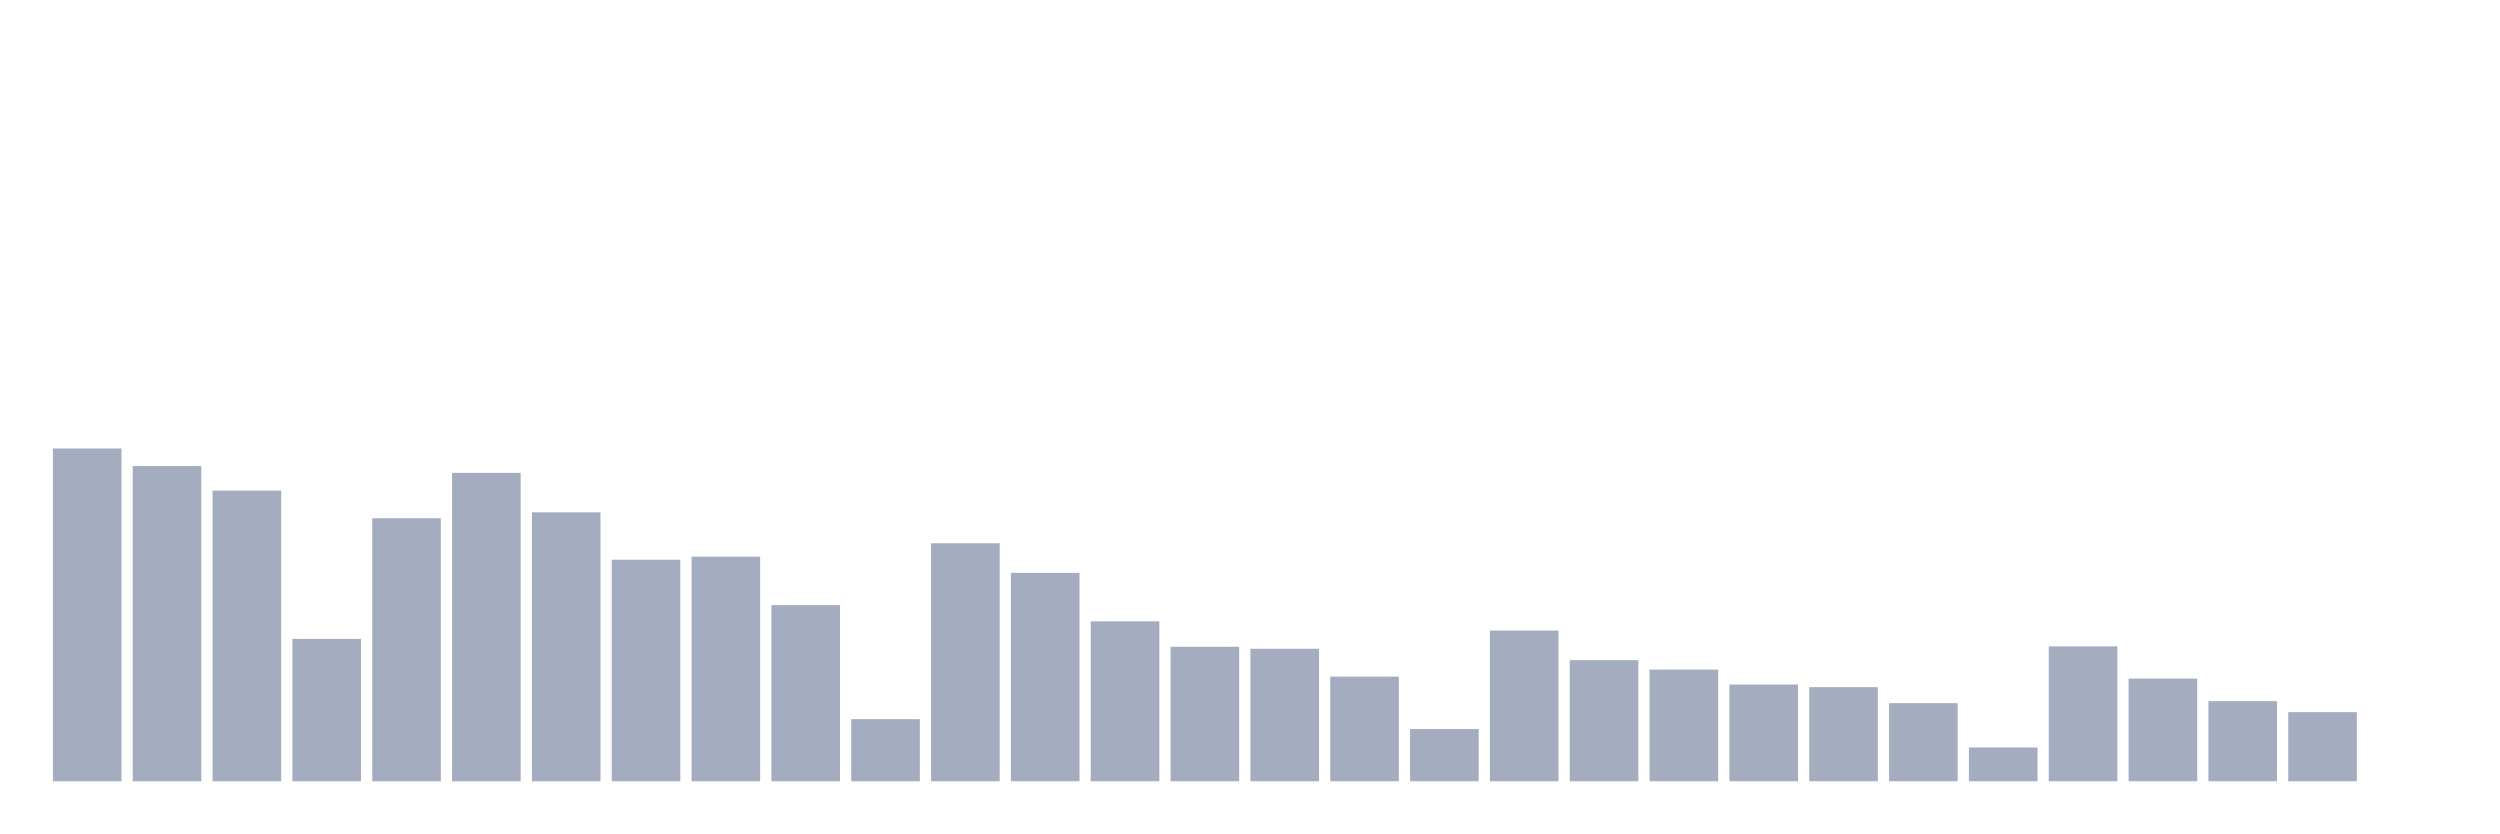
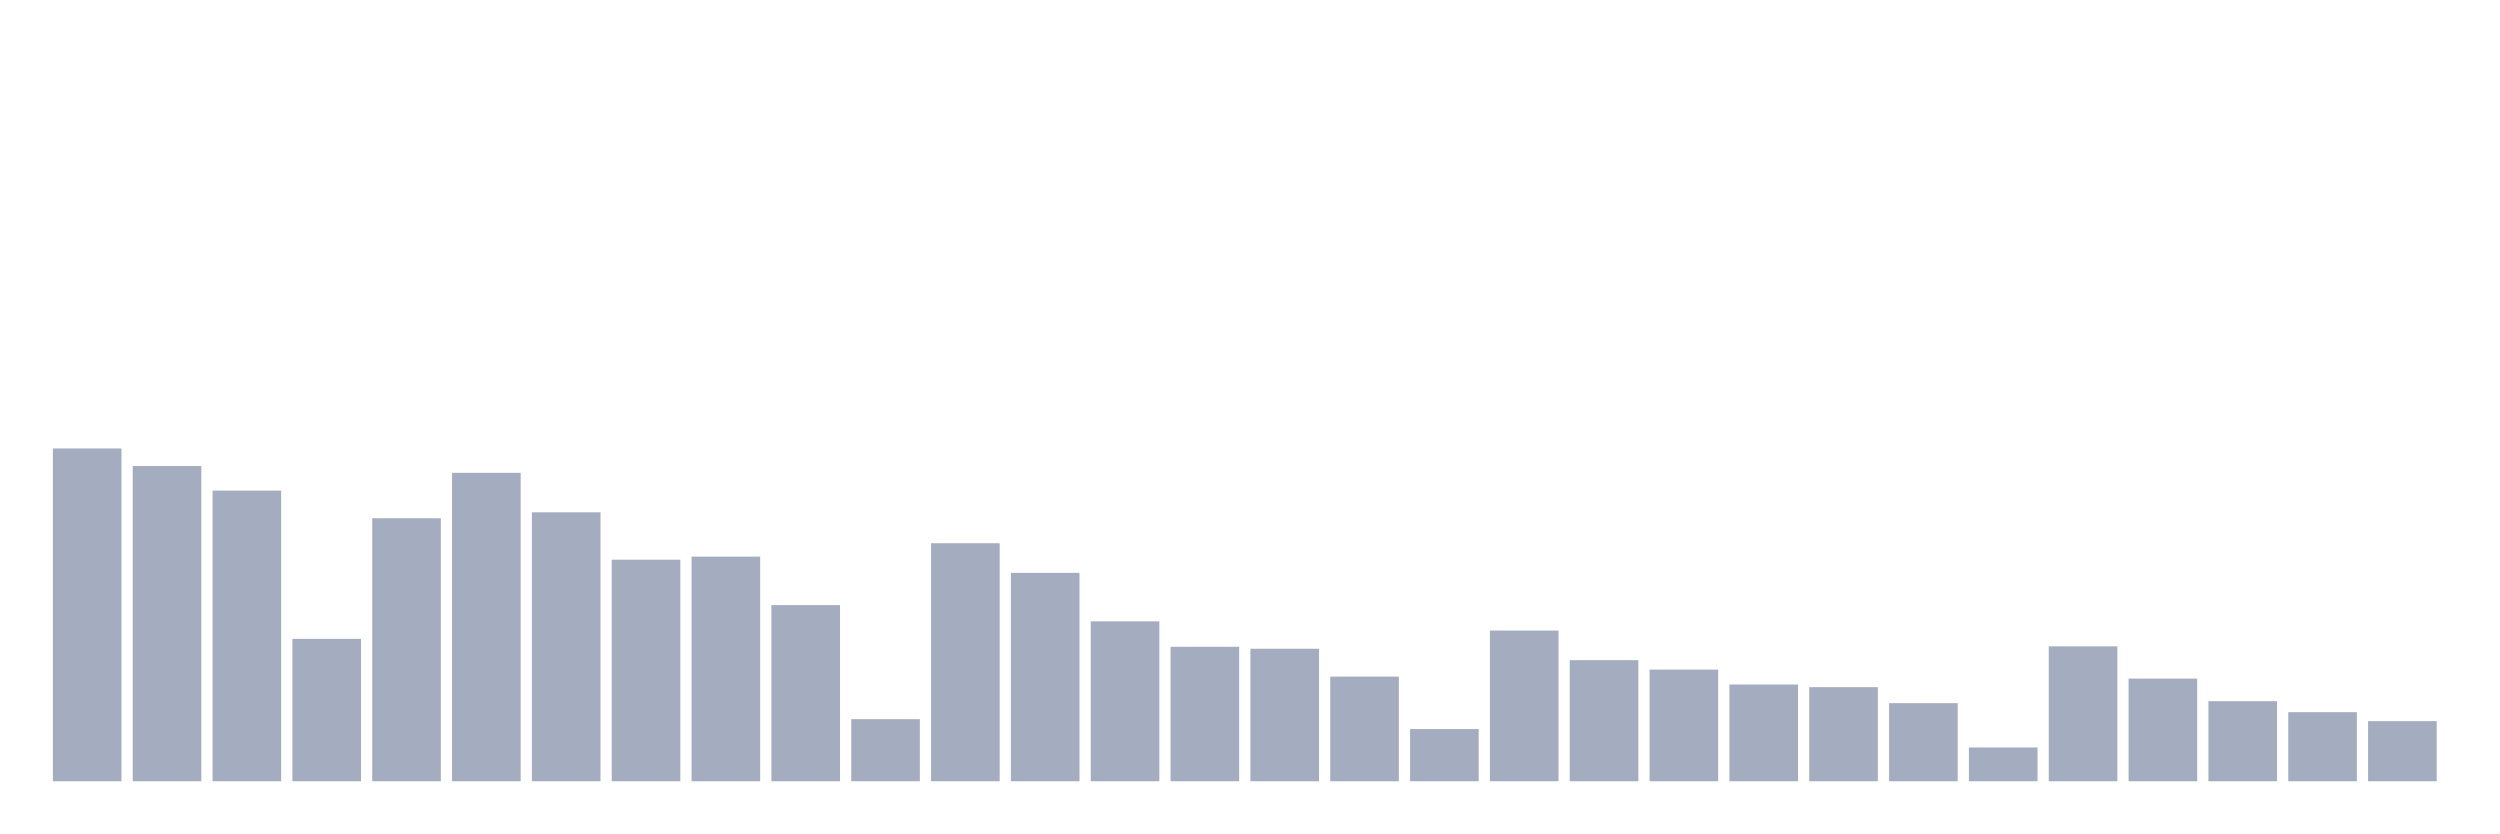
<svg xmlns="http://www.w3.org/2000/svg" viewBox="0 0 480 160">
  <g transform="translate(10,10)">
    <rect class="bar" x="0.153" width="13.175" y="76.107" height="63.893" fill="rgb(164,173,192)" />
    <rect class="bar" x="15.482" width="13.175" y="79.477" height="60.523" fill="rgb(164,173,192)" />
    <rect class="bar" x="30.81" width="13.175" y="84.194" height="55.806" fill="rgb(164,173,192)" />
    <rect class="bar" x="46.138" width="13.175" y="112.665" height="27.335" fill="rgb(164,173,192)" />
    <rect class="bar" x="61.466" width="13.175" y="89.501" height="50.499" fill="rgb(164,173,192)" />
    <rect class="bar" x="76.794" width="13.175" y="80.782" height="59.218" fill="rgb(164,173,192)" />
    <rect class="bar" x="92.123" width="13.175" y="88.363" height="51.637" fill="rgb(164,173,192)" />
    <rect class="bar" x="107.451" width="13.175" y="97.461" height="42.539" fill="rgb(164,173,192)" />
    <rect class="bar" x="122.779" width="13.175" y="96.871" height="43.129" fill="rgb(164,173,192)" />
    <rect class="bar" x="138.107" width="13.175" y="106.179" height="33.821" fill="rgb(164,173,192)" />
    <rect class="bar" x="153.436" width="13.175" y="128.081" height="11.919" fill="rgb(164,173,192)" />
    <rect class="bar" x="168.764" width="13.175" y="94.302" height="45.698" fill="rgb(164,173,192)" />
    <rect class="bar" x="184.092" width="13.175" y="99.988" height="40.012" fill="rgb(164,173,192)" />
    <rect class="bar" x="199.42" width="13.175" y="109.296" height="30.704" fill="rgb(164,173,192)" />
    <rect class="bar" x="214.748" width="13.175" y="114.182" height="25.818" fill="rgb(164,173,192)" />
    <rect class="bar" x="230.077" width="13.175" y="114.561" height="25.439" fill="rgb(164,173,192)" />
    <rect class="bar" x="245.405" width="13.175" y="119.91" height="20.09" fill="rgb(164,173,192)" />
    <rect class="bar" x="260.733" width="13.175" y="129.976" height="10.024" fill="rgb(164,173,192)" />
    <rect class="bar" x="276.061" width="13.175" y="111.065" height="28.935" fill="rgb(164,173,192)" />
    <rect class="bar" x="291.39" width="13.175" y="116.751" height="23.249" fill="rgb(164,173,192)" />
    <rect class="bar" x="306.718" width="13.175" y="118.562" height="21.438" fill="rgb(164,173,192)" />
    <rect class="bar" x="322.046" width="13.175" y="121.426" height="18.574" fill="rgb(164,173,192)" />
    <rect class="bar" x="337.374" width="13.175" y="121.931" height="18.069" fill="rgb(164,173,192)" />
    <rect class="bar" x="352.702" width="13.175" y="125.006" height="14.994" fill="rgb(164,173,192)" />
    <rect class="bar" x="368.031" width="13.175" y="133.514" height="6.486" fill="rgb(164,173,192)" />
    <rect class="bar" x="383.359" width="13.175" y="114.097" height="25.903" fill="rgb(164,173,192)" />
    <rect class="bar" x="398.687" width="13.175" y="120.289" height="19.711" fill="rgb(164,173,192)" />
    <rect class="bar" x="414.015" width="13.175" y="124.627" height="15.373" fill="rgb(164,173,192)" />
    <rect class="bar" x="429.344" width="13.175" y="126.733" height="13.267" fill="rgb(164,173,192)" />
-     <rect class="bar" x="444.672" width="13.175" y="140" height="0" fill="rgb(164,173,192)" />
+     <rect class="bar" x="444.672" width="13.175" y="128.46" height="11.54" fill="rgb(164,173,192)" />
  </g>
</svg>
